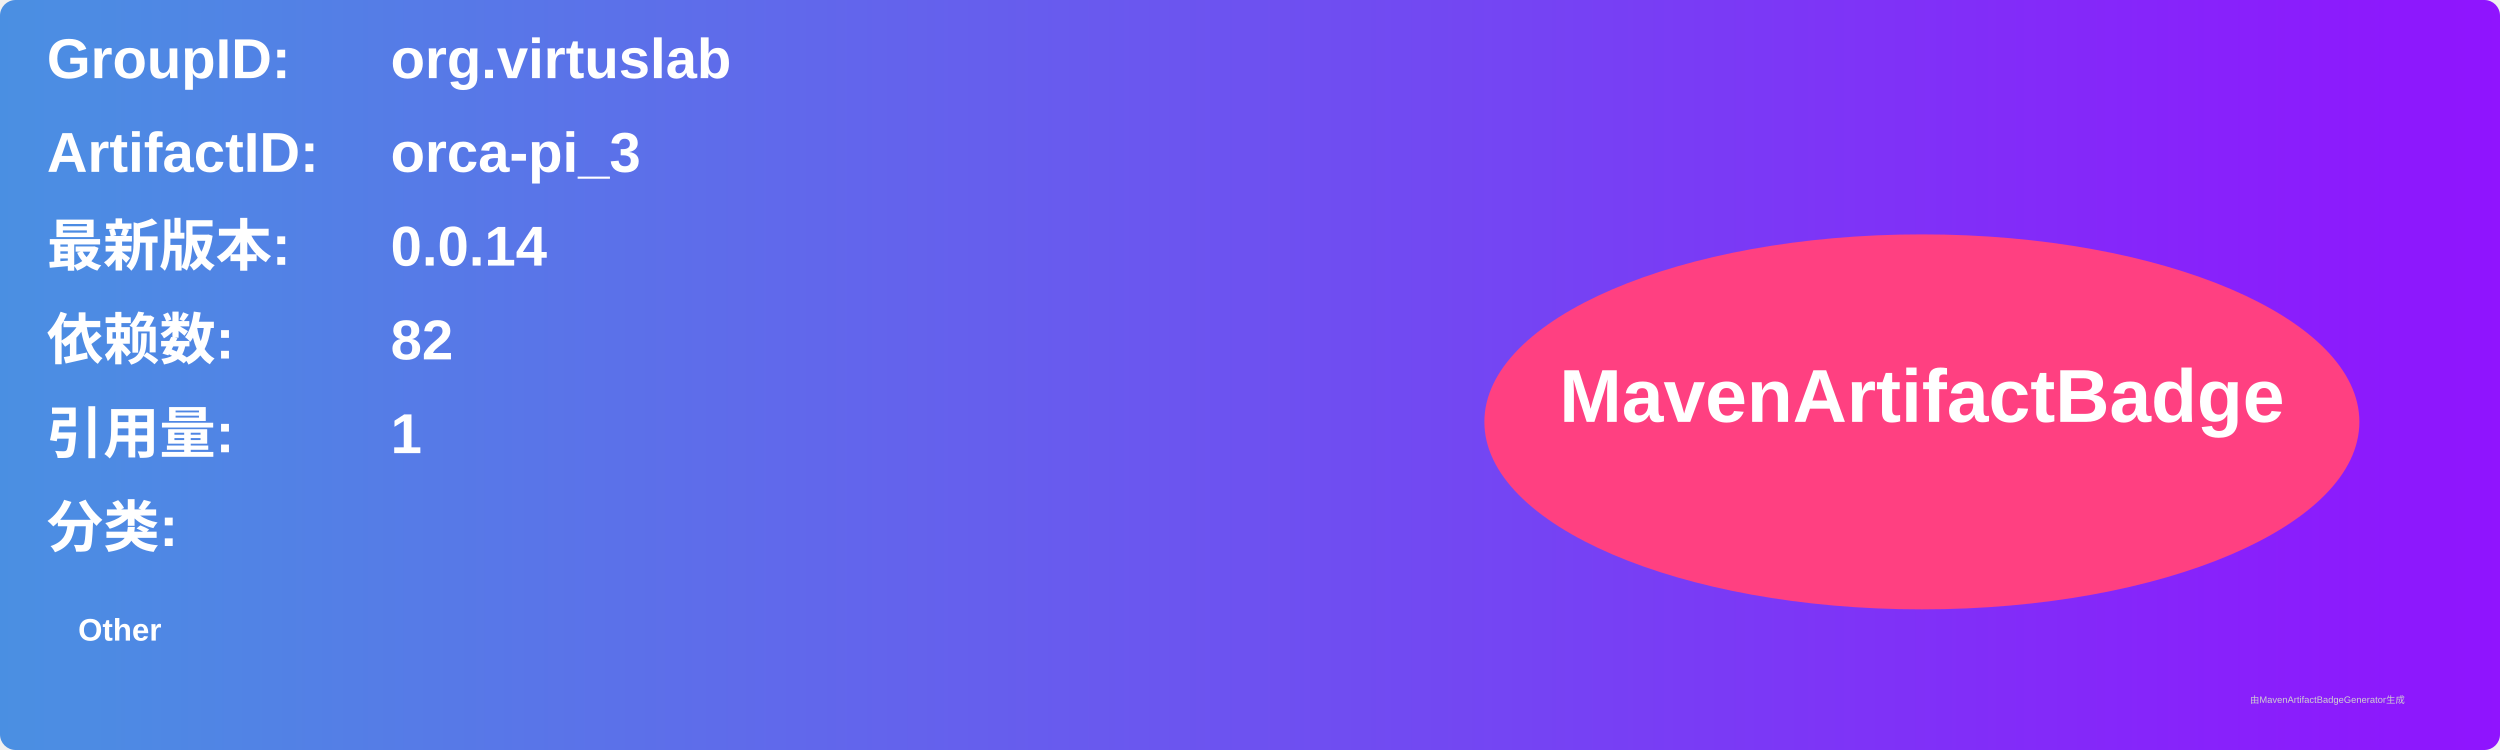
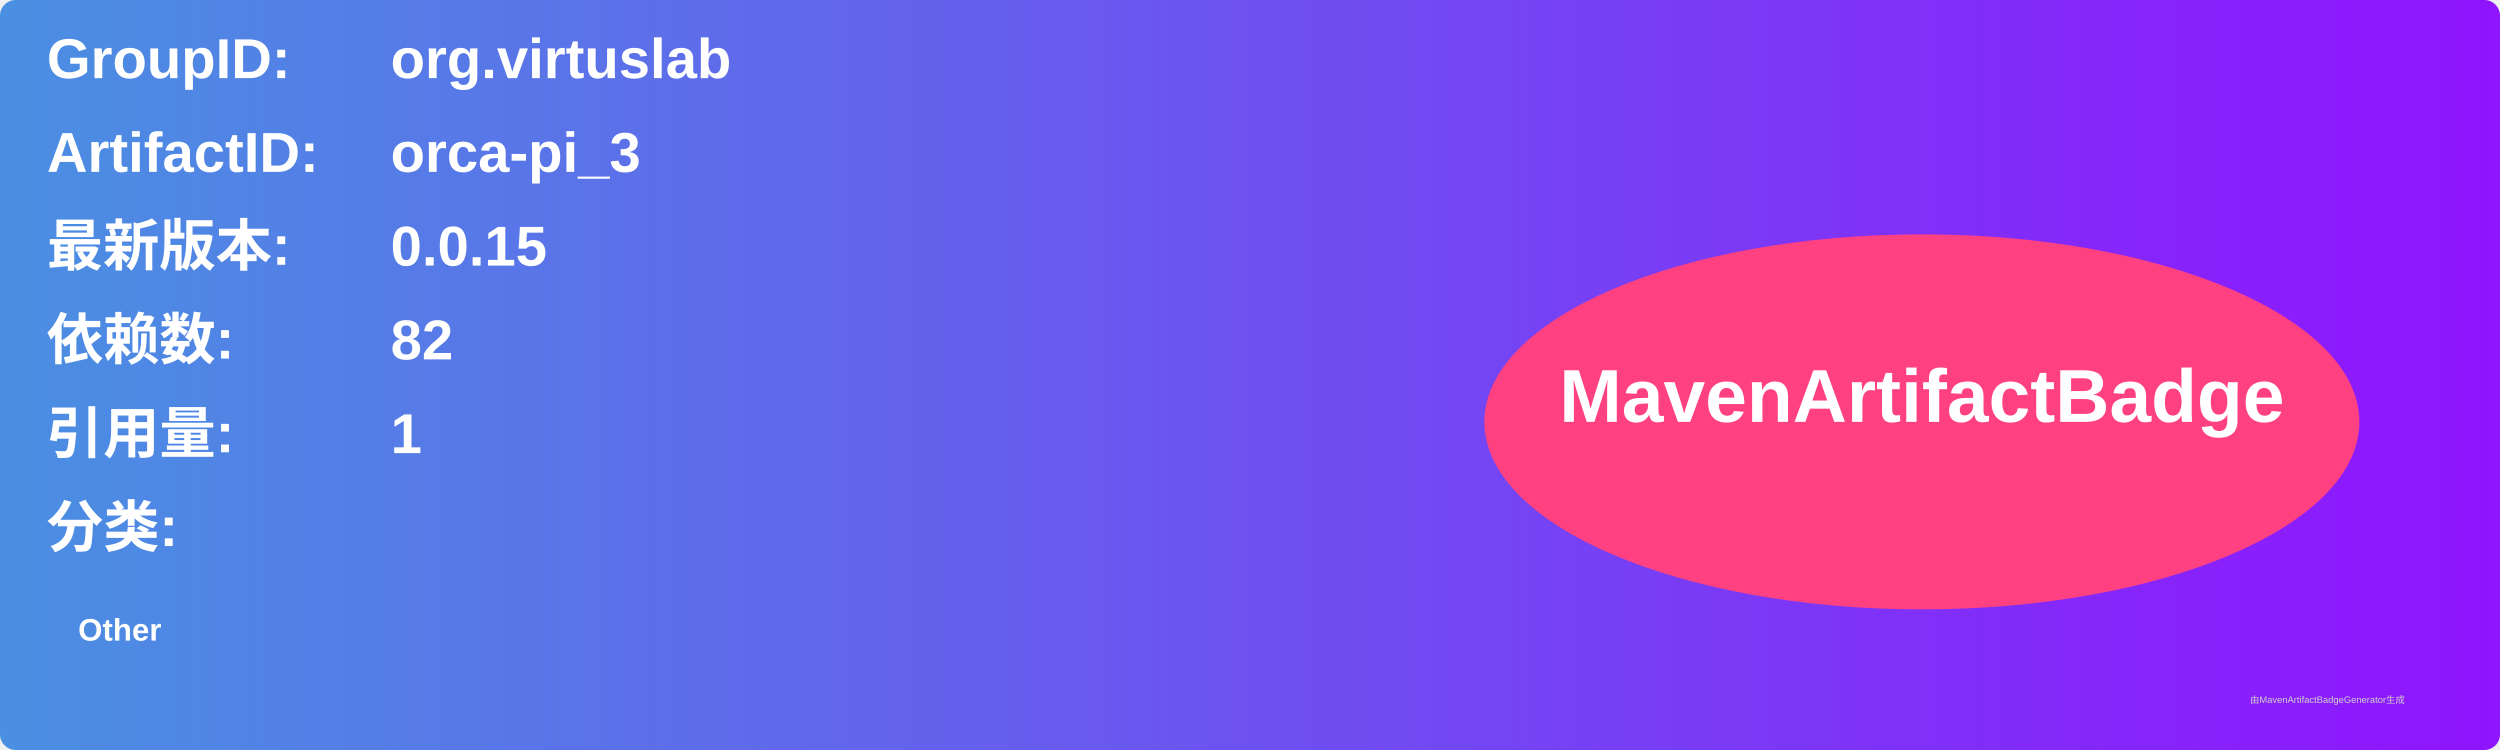
<svg xmlns="http://www.w3.org/2000/svg" width="800" height="240" viewBox="0 0 800 240">
  <linearGradient id="grad" x1="0%" y1="0%" x2="100%" y2="0%">
    <stop offset="0%" stop-color="#4a90e2" />
    <stop offset="100%" stop-color="#9013fe" />
  </linearGradient>
  <rect width="100%" height="100%" rx="5" ry="5" fill="url(#grad)" />
  <g transform="translate(15, 15)">
    <text x="0" y="10" font-family="Arial" font-size="18" fill="white" font-weight="bold" width="260">GroupID:</text>
    <text x="110" y="10" font-family="Arial" font-size="18" fill="white" font-weight="bold" width="460">org.virtuslab</text>
    <text x="0" y="40" font-family="Arial" font-size="18" fill="white" font-weight="bold" width="260">ArtifactID:</text>
    <text x="110" y="40" font-family="Arial" font-size="18" fill="white" font-weight="bold" width="460">orca-pi_3</text>
    <text x="0" y="70" font-family="Arial" font-size="18" fill="white" font-weight="bold">最新版本:</text>
    <text x="110" y="70" font-family="Arial" font-size="18" fill="white" font-weight="bold">
-       <tspan font-weight="bold">0.0.14</tspan>
+       <tspan font-weight="bold">0.0.15</tspan>
    </text>
    <text x="0" y="100" font-family="Arial" font-size="18" fill="white" font-weight="bold">依赖数: </text>
    <text x="110" y="100" font-family="Arial" font-size="18" fill="white">
      <tspan font-weight="bold">82</tspan>
    </text>
    <text x="0" y="130" font-family="Arial" font-size="18" fill="white" font-weight="bold">引用量: </text>
    <text x="110" y="130" font-family="Arial" font-size="18" fill="white">
      <tspan font-weight="bold">1</tspan>
    </text>
    <text x="0" y="160" font-family="Arial" font-size="18" fill="white" font-weight="bold">分类:</text>
    <text x="10" y="190" font-family="Arial" font-size="10" fill="white">
      <tspan font-weight="bold">Other</tspan>
    </text>
    <ellipse cx="600" cy="120" rx="140" ry="60" fill="#ff4081" />
    <text x="600" y="120" text-anchor="middle" font-family="Arial" font-size="24" fill="white" font-weight="bold">MavenArtifactBadge</text>
  </g>
  <text x="720" y="225" font-family="Arial" font-size="3" fill="#d0d0d0">由MavenArtifactBadgeGenerator生成</text>
</svg>
